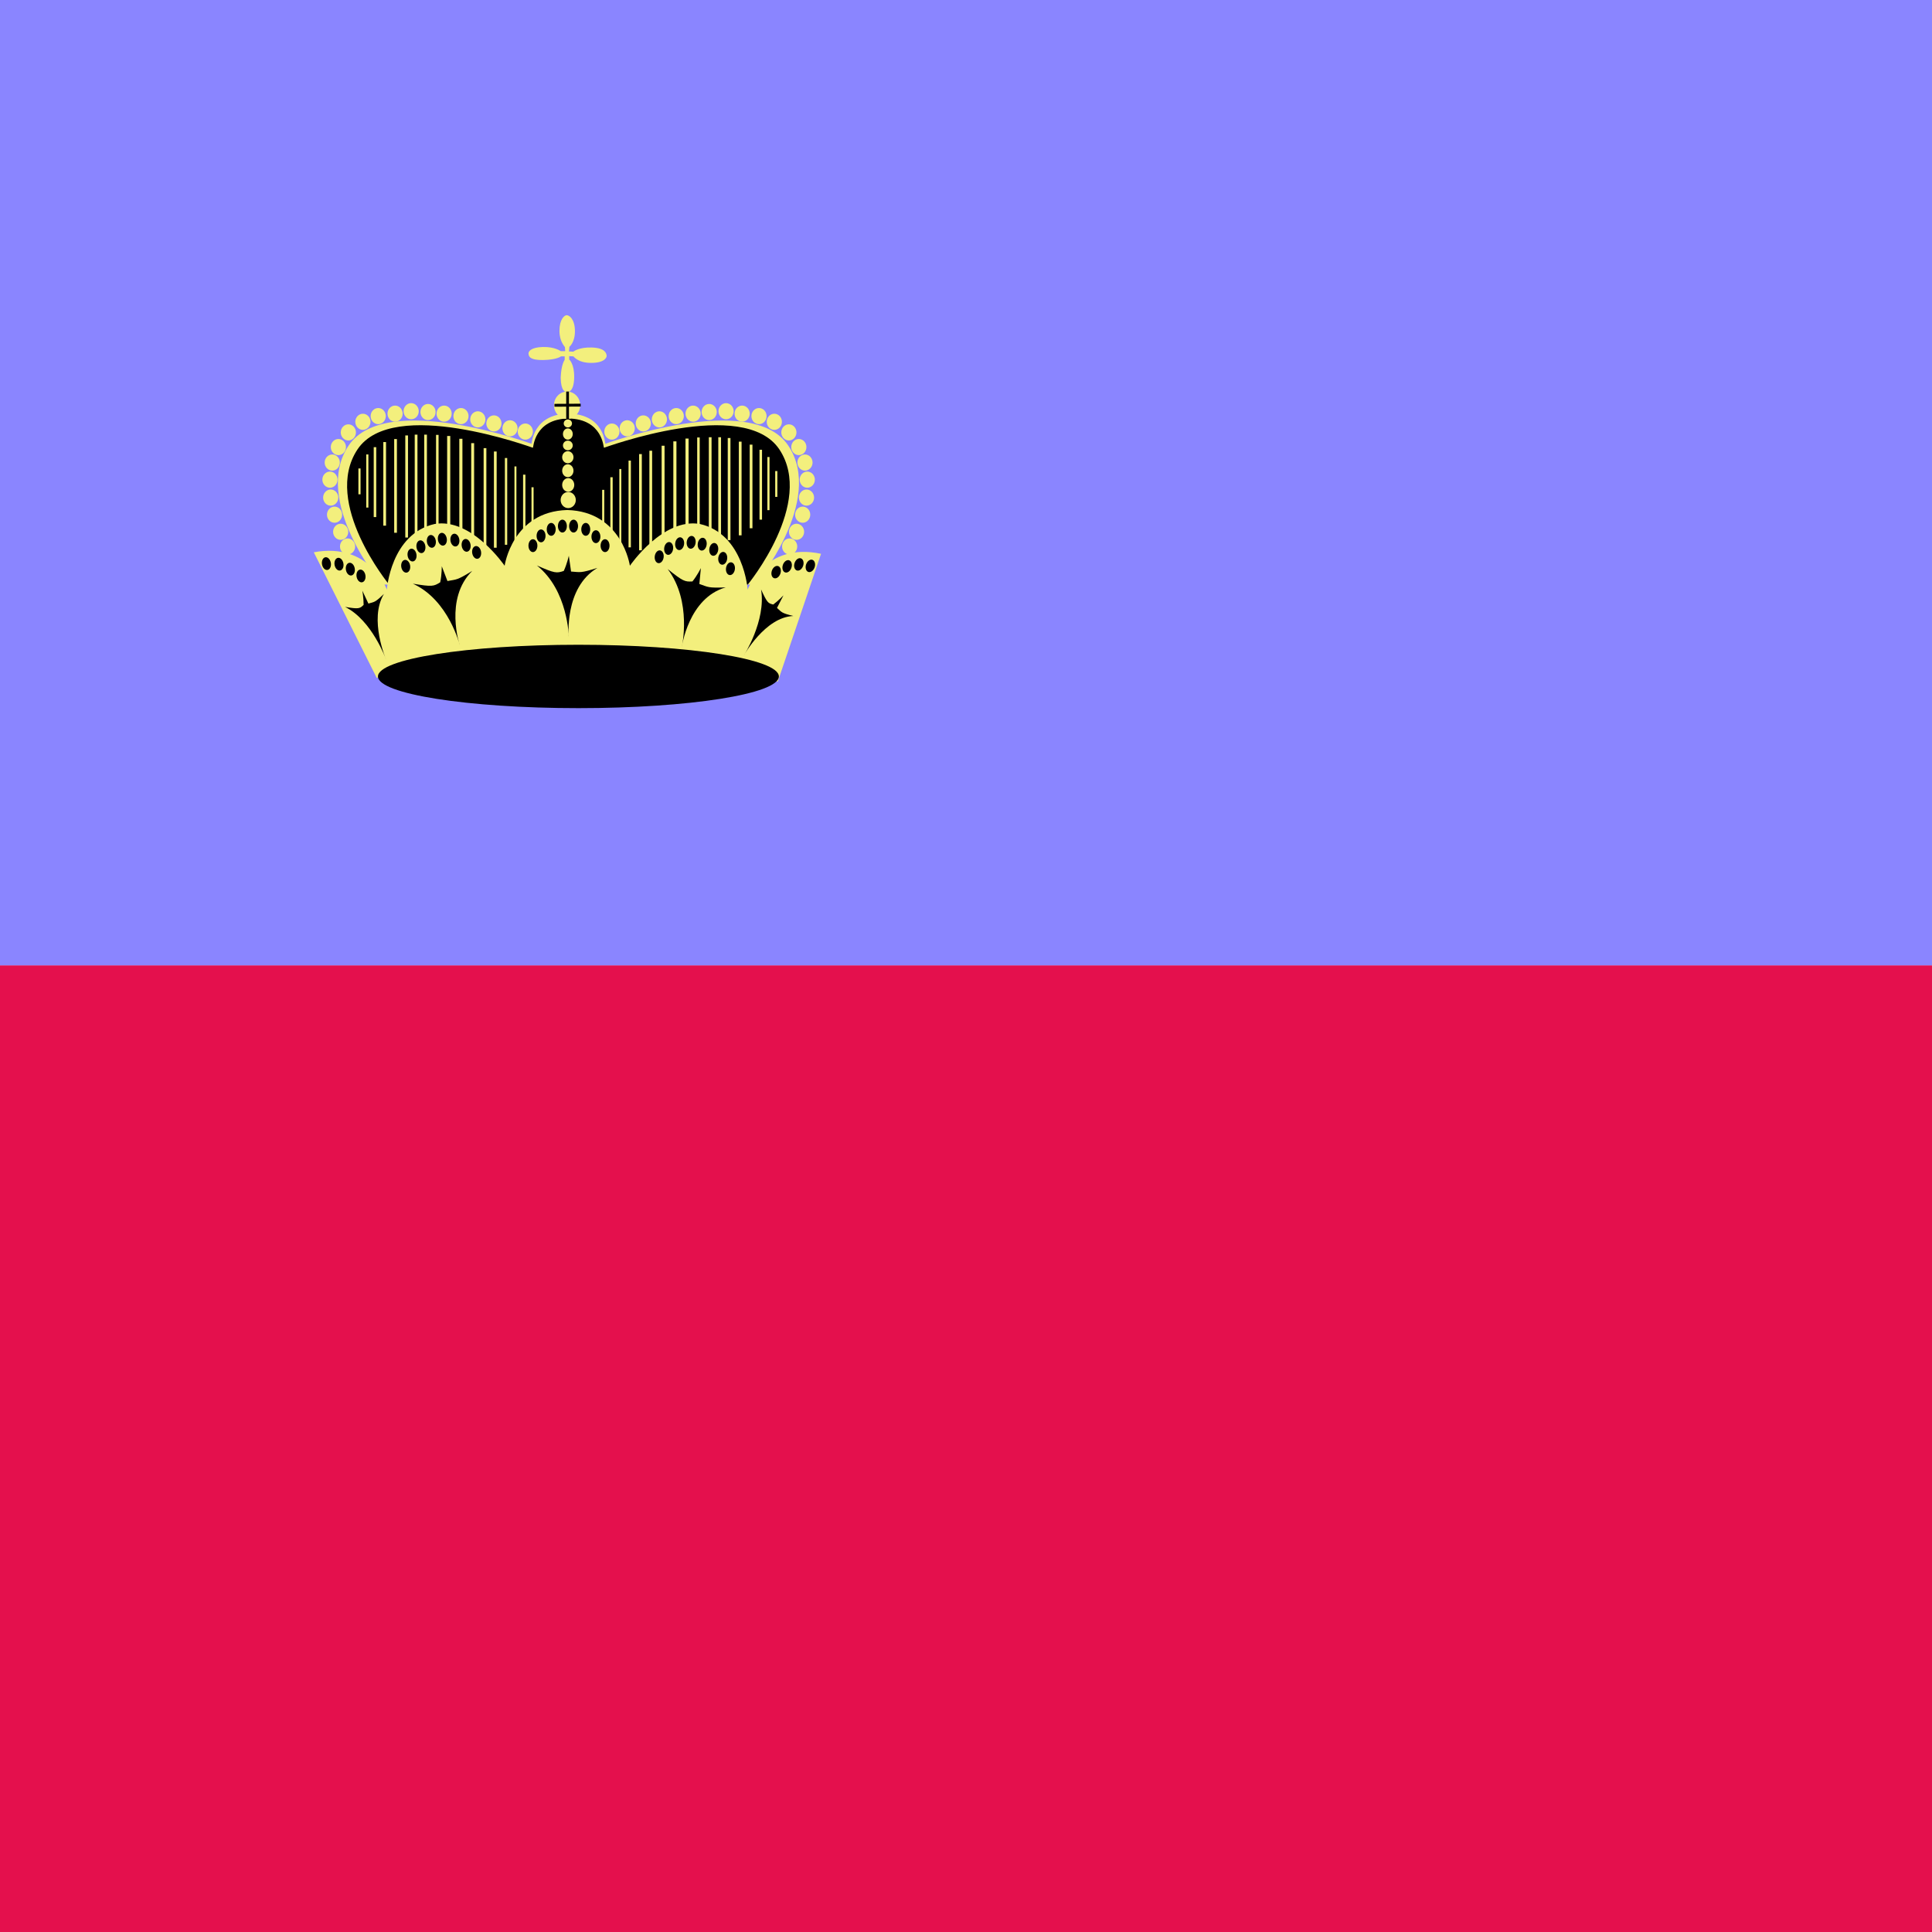
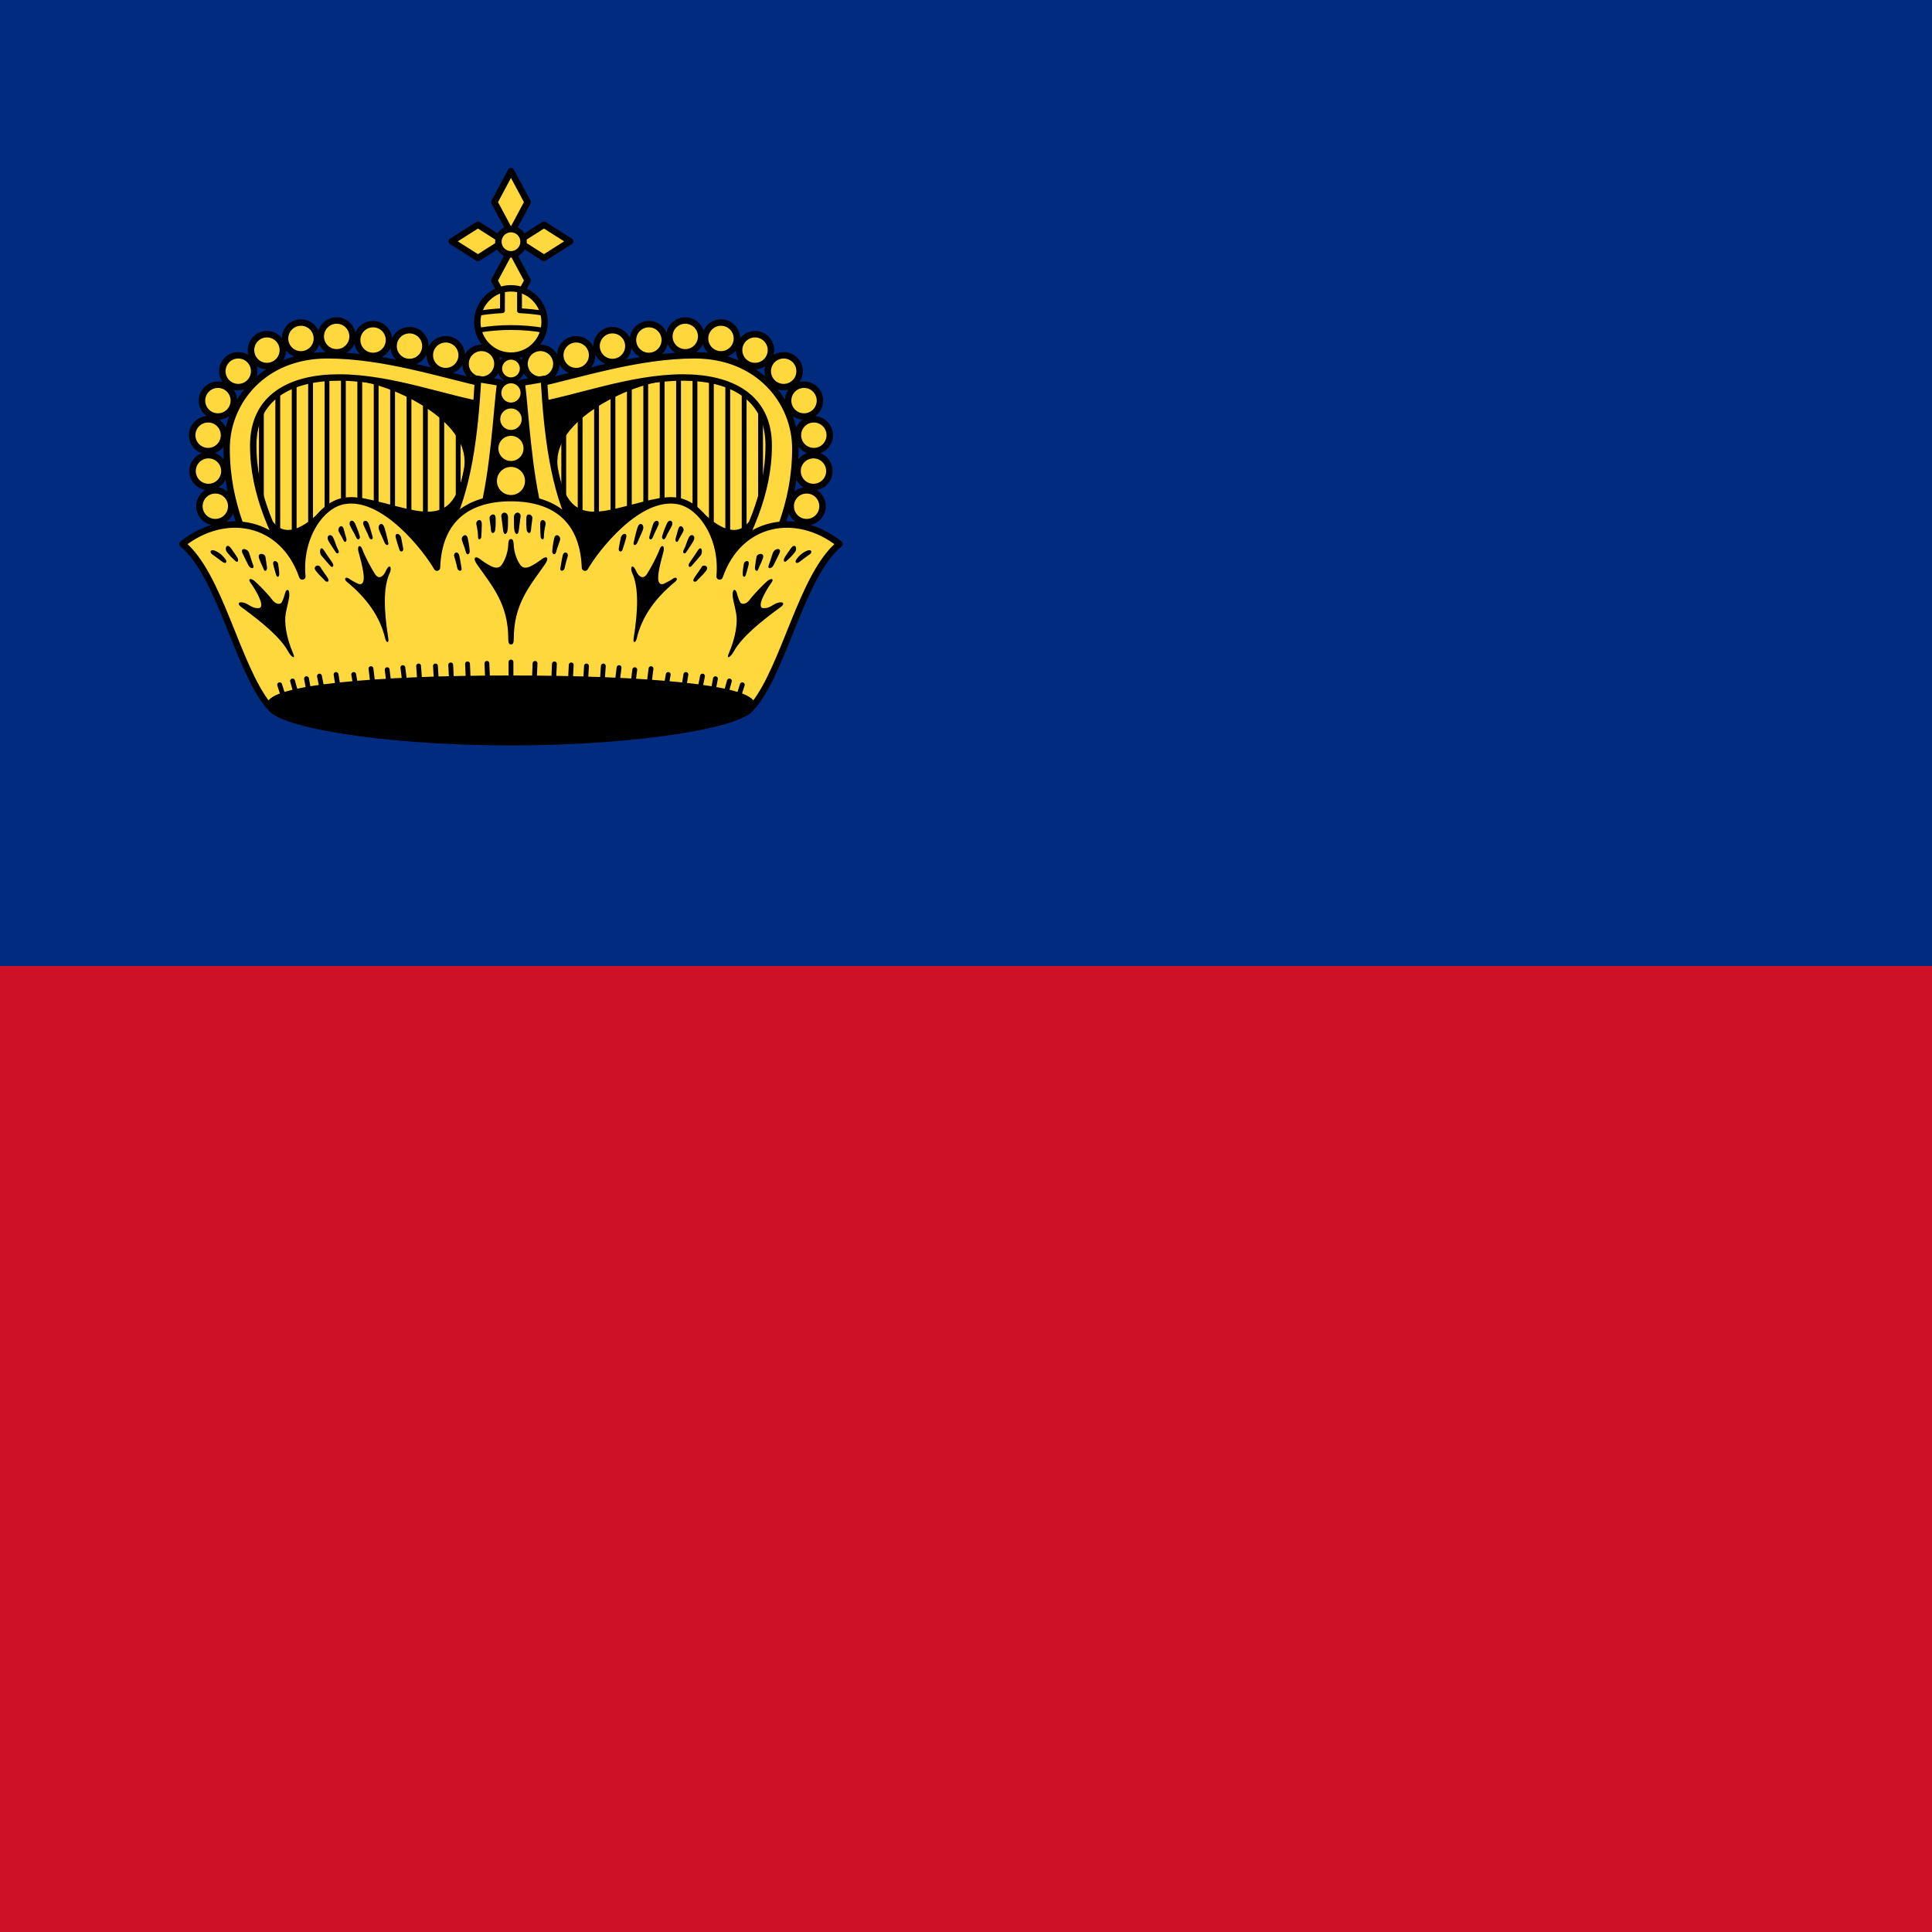
- <svg xmlns="http://www.w3.org/2000/svg" id="svg1641" height="512" width="512" version="1.1">
-   <defs id="defs1643">
-     <clipPath id="clipPath8661" clipPathUnits="userSpaceOnUse">
-       <rect id="rect8663" fill-opacity="0.67" height="495.71" width="495.71" y=".354" x="0" />
-     </clipPath>
-   </defs>
-   <g id="flag" fill-rule="evenodd" clip-path="url(#clipPath8661)" transform="matrix(1.0329 0 0 1.0329 0 -.36593)">
-     <g id="g1277" stroke-width="1pt">
-       <rect id="rect1644" height="248.03" width="744.09" y="248.03" x="0" fill="#e4104d" />
-       <rect id="rect1645" height="247.68" width="744.09" y=".354" x="0" fill="#8a85ff" />
+ <svg xmlns="http://www.w3.org/2000/svg" xmlns:xlink="http://www.w3.org/1999/xlink" height="512" width="512">
+   <path fill="#002b7f" d="M0 0h512.1v256H0z" />
+   <path fill="#ce1126" d="M0 256h512.1v256H0z" />
+   <g transform="matrix(.85333 0 0 .85333 -54 0)" fill="#ffd83d" stroke="#000" stroke-width="2" stroke-linecap="round" stroke-linejoin="round">
+     <g id="a">
+       <path d="M216.377 122.29l-1.838 62.5h-63.42c-7.803-15.17-14.247-28.053-14.247-45.498 0-14.6 11.483-26.195 28.033-26.195 17.52 0 36.77 5.904 51.47 9.192z" stroke="none" />
+       <g stroke-width="1.5">
+         <path d="M144.456 125.16v36.076M149.55 121.48v48.033M154.643 118.952v57.225M159.736 117.77v44.882M164.83 117.548v45.327M169.923 115.965v46.885M175.017 115.965v46.885M180.11 116.424v46.885M185.204 116.884v46.885M190.297 119.87v46.886M195.39 120.33v52.86M200.484 120.33v46.886M205.577 120.33v46.886" />
+         <path d="M176.395 117.923c10.764 1.775 34.407 12.837 31.71 27.803-3.82 21.21-16.208 12.698-32.63 9.65l-12.407 4.137c-4.44 4.532-10.978 8.683-15.395 3.217h-7.353v28.722h81.342V122.06z" fill="#000" />
+       </g>
+       <circle cx="212.815" cy="112.983" r="4.94" />
+       <circle cx="201.713" cy="110.311" r="4.94" />
+       <circle cx="190.45" cy="107.482" r="4.94" />
+       <circle cx="179.143" cy="105.596" r="4.94" />
+       <circle cx="167.836" cy="104.481" r="4.94" />
+       <circle cx="156.749" cy="105.113" r="4.94" />
+       <circle cx="146.179" cy="108.732" r="4.94" />
+       <circle cx="137.276" cy="115.28" r="4.94" />
+       <circle cx="130.957" cy="124.414" r="4.94" />
+       <circle cx="127.912" cy="135.156" r="4.94" />
+       <circle cx="128.027" cy="146.301" r="4.94" />
+       <circle cx="130.152" cy="157.215" r="4.94" />
+       <path d="M214.998 119.53l-.46 6.435c-12.29-1.883-29.714-8.732-45.955-8.732-15.006 0-26.654 6.003-26.654 21.14 0 14.92 6.316 28.485 14.704 42.28l-8.73 4.136c-7.804-15.17-14.248-28.053-14.248-45.498 0-14.6 11.484-28.952 31.25-28.952 17.52 0 35.39 5.904 50.092 9.19z" />
    </g>
-     <g id="g2039" transform="translate(-16.385 221.83)">
-       <g id="g1683" transform="matrix(.3339 0 0 .3551 103.07 -209.73)">
-         <path id="path1677" d="m175.25 443.36 145.49-0.447s53.728-52.248 25.283-86.48c-28.444-34.232-139.96-1.082-140.41-1.082-0.451 0-0.903-18.376-28.444-18.737-27.541 0.361-27.992 18.737-28.443 18.737-0.452 0-111.97-33.15-140.41 1.082-28.444 34.232 25.284 86.48 25.284 86.48l141.66 0.447z" transform="matrix(1 0 0 1.1618 -.000041749 -125.32)" fill="#f3ef7d" />
-         <path id="path1682" d="m175.25 443.36 145.49-0.447s53.728-52.248 25.283-86.48c-28.444-34.232-139.96-1.082-140.41-1.082-0.451 0-0.903-18.376-28.444-18.737-27.541 0.361-27.992 18.737-28.443 18.737-0.452 0-111.97-33.15-140.41 1.082-28.444 34.232 25.284 86.48 25.284 86.48l141.66 0.447z" transform="matrix(0.96 0 0 1.1286 7.0866 -110.61)" />
-       </g>
-       <g id="g2020" stroke-width="1pt" fill="#f3ef7d" transform="matrix(-1 0 0 1 455.54 -20.882)">
-         <rect id="rect2021" height="6.63" width=".553" y="-79.738" x="239.71" />
-         <rect id="rect2022" height="13.634" width=".553" y="-83.336" x="241.72" />
-         <rect id="rect2023" height="17.935" width=".649" y="-85.201" x="243.64" />
-         <rect id="rect2024" height="21.451" width=".703" y="-86.512" x="246.1" />
-         <rect id="rect2025" height="24.041" width=".703" y="-87.28" x="248.89" />
-         <rect id="rect2026" height="26.196" width=".697" y="-88.211" x="251.74" />
-         <rect id="rect2027" height="27.301" width=".703" y="-88.414" x="254.16" />
-         <rect id="rect2028" height="28.069" width=".703" y="-88.414" x="256.59" />
-         <rect id="rect2029" height="29.277" width=".649" y="-88.354" x="259.63" />
-         <rect id="rect2030" height="29.293" width=".799" y="-88.072" x="262.48" />
-         <rect id="rect2031" height="28.861" width=".799" y="-87.353" x="265.6" />
-         <rect id="rect2032" height="27.946" width=".751" y="-86.233" x="268.65" />
-         <rect id="rect2033" height="26.46" width=".703" y="-84.952" x="271.84" />
-         <rect id="rect2034" height="24.686" width=".703" y="-84.089" x="274.48" />
-         <rect id="rect2035" height="22.263" width=".601" y="-82.42" x="277.29" />
-         <rect id="rect2036" height="19.025" width=".505" y="-80.26" x="279.75" />
-         <rect id="rect2037" height="15.475" width=".601" y="-78.149" x="281.96" />
-         <rect id="rect2038" height="9.879" width=".54" y="-74.915" x="284.12" />
-       </g>
-       <g id="g2001" stroke-width="1pt" fill="#f3ef7d" transform="translate(-131.37 -21.545)">
-         <rect id="rect1388" height="6.63" width=".553" y="-79.738" x="239.71" />
-         <rect id="rect1464" height="13.634" width=".553" y="-83.336" x="241.72" />
-         <rect id="rect1452" height="17.935" width=".649" y="-85.201" x="243.64" />
-         <rect id="rect1390" height="21.451" width=".703" y="-86.512" x="246.1" />
-         <rect id="rect1466" height="24.041" width=".703" y="-87.28" x="248.89" />
-         <rect id="rect1454" height="26.196" width=".697" y="-88.211" x="251.74" />
-         <rect id="rect1392" height="27.301" width=".703" y="-88.414" x="254.16" />
-         <rect id="rect1468" height="28.069" width=".703" y="-88.414" x="256.59" />
-         <rect id="rect1456" height="29.277" width=".649" y="-88.354" x="259.63" />
-         <rect id="rect1394" height="29.293" width=".799" y="-88.072" x="262.48" />
-         <rect id="rect1470" height="28.861" width=".799" y="-87.353" x="265.6" />
-         <rect id="rect1458" height="27.946" width=".751" y="-86.233" x="268.65" />
-         <rect id="rect1396" height="26.46" width=".703" y="-84.952" x="271.84" />
-         <rect id="rect1472" height="24.686" width=".703" y="-84.089" x="274.48" />
-         <rect id="rect1460" height="22.263" width=".601" y="-82.42" x="277.29" />
-         <rect id="rect1398" height="19.025" width=".505" y="-80.26" x="279.75" />
-         <rect id="rect1474" height="15.475" width=".601" y="-78.149" x="281.96" />
-         <rect id="rect1462" height="9.879" width=".54" y="-74.915" x="284.12" />
-       </g>
-       <path id="path1651" d="m205.64 168.03-0.833-12.489c0-2.498-18.317-16.652-18.316-52.452 0-35.8 15.818-49.954 24.144-49.954s26.642 11.656 27.475 49.121c0.832 37.466-18.317 51.62-18.317 51.62l-1.665 14.986s13.321 0.832 14.154 0.832c0.832 0 18.316-14.986 63.275-13.321s47.456 19.982 48.289 25.81c0.832 5.828-6.661 23.311-51.619 23.311-44.959 0-58.28-20.813-59.113-20.813-0.832 0-14.153-0.833-14.153-0.833v10.823s17.483 13.321 16.651 57.447c-0.833 44.126-18.317 46.624-23.312 46.624-6.66 0-20.814-2.497-21.647-45.791 1.666-44.126 13.322-56.615 13.322-57.447v-10.823h-12.489s-13.321 10.823-59.112 11.656c-45.791 0.832-48.289-12.489-49.122-19.982-0.833-7.493 8.326-20.814 48.288-21.647 39.963-0.832 59.112 13.321 59.112 13.321l14.987 0.001z" transform="matrix(.076916 0 0 0.0803 145.58 -144.87)" stroke-width="1pt" fill="#f3ef7d" />
-       <g id="g1715" transform="matrix(.3339 0 0 .3551 86.116 -150.31)" stroke-width="1pt" fill="#f3ef7d">
-         <rect id="rect1696" rx="5.828" ry="5.828" height="11.656" width="11.656" y="105.59" x="188.99" />
-         <rect id="rect1697" rx="5.828" ry="5.828" height="11.656" width="11.656" y="103.23" x="177.22" />
-         <rect id="rect1698" rx="5.828" ry="5.828" height="11.656" width="11.656" y="99.703" x="164.86" />
-         <rect id="rect1699" rx="5.828" ry="5.828" height="11.656" width="11.656" y="96.759" x="152.49" />
-         <rect id="rect1700" rx="5.828" ry="5.828" height="11.656" width="11.656" y="94.404" x="139.54" />
-         <rect id="rect1701" rx="5.828" ry="5.828" height="11.656" width="11.656" y="92.638" x="126.59" />
-         <rect id="rect1702" rx="5.828" ry="5.828" height="11.656" width="11.656" y="91.461" x="114.23" />
-         <rect id="rect1703" rx="5.828" ry="5.828" height="11.656" width="11.656" y="90.872" x="101.27" />
-         <rect id="rect1704" rx="5.828" ry="5.828" height="11.656" width="11.656" y="92.638" x="88.911" />
-         <rect id="rect1705" rx="5.828" ry="5.828" height="11.656" width="11.656" y="94.404" x="75.96" />
-         <rect id="rect1706" rx="5.828" ry="5.828" height="11.656" width="11.656" y="98.525" x="64.185" />
-         <rect id="rect1707" rx="5.828" ry="5.828" height="11.656" width="11.656" y="106.18" x="53" />
-         <rect id="rect1708" rx="5.828" ry="5.828" height="11.656" width="11.656" y="116.78" x="45.346" />
-         <rect id="rect1709" rx="5.828" ry="5.828" height="11.656" width="11.656" y="127.96" x="40.637" />
-         <rect id="rect1710" rx="5.828" ry="5.828" height="11.656" width="11.656" y="140.32" x="38.871" />
-         <rect id="rect1711" rx="5.828" ry="5.828" height="11.656" width="11.656" y="153.28" x="39.459" />
-         <rect id="rect1712" rx="5.828" ry="5.828" height="11.656" width="11.656" y="165.64" x="42.403" />
-         <rect id="rect1713" rx="5.828" ry="5.828" height="11.656" width="11.656" y="178" x="47.113" />
-         <rect id="rect1714" rx="5.828" ry="5.828" height="11.656" width="11.656" y="188.6" x="52.411" />
-       </g>
-       <g id="g1735" transform="matrix(-.3339 0 0 .3551 238.43 -150.31)" stroke-width="1pt" fill="#f3ef7d">
-         <rect id="rect1736" rx="5.828" ry="5.828" height="11.656" width="11.656" y="105.59" x="188.99" />
-         <rect id="rect1737" rx="5.828" ry="5.828" height="11.656" width="11.656" y="103.23" x="177.22" />
-         <rect id="rect1738" rx="5.828" ry="5.828" height="11.656" width="11.656" y="99.703" x="164.86" />
-         <rect id="rect1739" rx="5.828" ry="5.828" height="11.656" width="11.656" y="96.759" x="152.49" />
-         <rect id="rect1740" rx="5.828" ry="5.828" height="11.656" width="11.656" y="94.404" x="139.54" />
-         <rect id="rect1741" rx="5.828" ry="5.828" height="11.656" width="11.656" y="92.638" x="126.59" />
-         <rect id="rect1742" rx="5.828" ry="5.828" height="11.656" width="11.656" y="91.461" x="114.23" />
-         <rect id="rect1743" rx="5.828" ry="5.828" height="11.656" width="11.656" y="90.872" x="101.27" />
-         <rect id="rect1744" rx="5.828" ry="5.828" height="11.656" width="11.656" y="92.638" x="88.911" />
-         <rect id="rect1745" rx="5.828" ry="5.828" height="11.656" width="11.656" y="94.404" x="75.96" />
-         <rect id="rect1746" rx="5.828" ry="5.828" height="11.656" width="11.656" y="98.525" x="64.185" />
-         <rect id="rect1747" rx="5.828" ry="5.828" height="11.656" width="11.656" y="106.18" x="53" />
-         <rect id="rect1748" rx="5.828" ry="5.828" height="11.656" width="11.656" y="116.78" x="45.346" />
-         <rect id="rect1749" rx="5.828" ry="5.828" height="11.656" width="11.656" y="127.96" x="40.637" />
-         <rect id="rect1750" rx="5.828" ry="5.828" height="11.656" width="11.656" y="140.32" x="38.871" />
-         <rect id="rect1751" rx="5.828" ry="5.828" height="11.656" width="11.656" y="153.28" x="39.459" />
-         <rect id="rect1752" rx="5.828" ry="5.828" height="11.656" width="11.656" y="165.64" x="42.403" />
-         <rect id="rect1753" rx="5.828" ry="5.828" height="11.656" width="11.656" y="178" x="47.113" />
-         <rect id="rect1754" rx="5.828" ry="5.828" height="11.656" width="11.656" y="188.6" x="52.411" />
-       </g>
-       <g id="g1945" stroke-width="1pt">
-         <path id="path1694" d="m318.9 338.4-24.17 56.927s-39.963-13.321-114.89-13.321c-74.931 0-109.07 11.655-109.07 11.655l-35.153-55.94c31.27-4.635 40.802 16.61 40.802 16.61s2.129-24.81 26.689-29.213c20.747-2.866 39.079 18.591 39.079 18.591s4.321-24.147 34.979-24.81c30.659 0.663 34.98 24.81 34.98 24.81s18.332-21.456 39.079-18.59c24.56 4.402 26.688 29.213 26.688 29.213s9.532-21.246 40.986-15.935z" transform="matrix(.45941 0 0 .57623 80.534 -274.38)" fill="#f3ef7d" />
-         <rect id="rect1695" transform="translate(13.258 -218.32)" rx="51.429" ry="8.13" height="16.261" width="102.86" y="162.27" x="100.1" />
-         <g id="g1808" transform="matrix(.3339 0 0 .3551 86.116 -150.31)">
-           <rect id="rect1800" rx="3.434" ry="4.651" height="9.301" width="6.868" y="175.06" x="228.46" />
-           <rect id="rect1801" rx="3.434" ry="4.651" height="9.301" width="6.868" y="177.41" x="237.82" />
-           <rect id="rect1802" rx="3.434" ry="4.651" height="9.301" width="6.868" y="175.06" x="219.87" />
-           <rect id="rect1803" rx="3.434" ry="4.651" height="9.301" width="6.868" y="182.12" x="203.48" />
-           <rect id="rect1804" rx="3.434" ry="4.651" height="9.301" width="6.868" y="177.41" x="211.28" />
-           <rect id="rect1805" rx="3.434" ry="4.651" height="9.301" width="6.868" y="189.19" x="197.23" />
-           <rect id="rect1806" rx="3.434" ry="4.651" height="9.301" width="6.868" y="182.71" x="245.63" />
-           <rect id="rect1807" rx="3.434" ry="4.651" height="9.301" width="6.868" y="189.19" x="252.65" />
-         </g>
-         <g id="g1818" transform="matrix(.32984 .055208 -.051912 .35078 129.39 -157.7)">
-           <rect id="rect1819" rx="3.434" ry="4.651" height="9.301" width="6.868" y="175.06" x="228.46" />
-           <rect id="rect1820" rx="3.434" ry="4.651" height="9.301" width="6.868" y="177.41" x="237.82" />
-           <rect id="rect1821" rx="3.434" ry="4.651" height="9.301" width="6.868" y="175.06" x="219.87" />
-           <rect id="rect1822" rx="3.434" ry="4.651" height="9.301" width="6.868" y="182.12" x="203.48" />
-           <rect id="rect1823" rx="3.434" ry="4.651" height="9.301" width="6.868" y="177.41" x="211.28" />
-           <rect id="rect1824" rx="3.434" ry="4.651" height="9.301" width="6.868" y="189.19" x="197.23" />
-           <rect id="rect1825" rx="3.434" ry="4.651" height="9.301" width="6.868" y="182.71" x="245.63" />
-           <rect id="rect1826" rx="3.434" ry="4.651" height="9.301" width="6.868" y="189.19" x="252.65" />
-         </g>
-         <g id="g1827" transform="matrix(.32842 -.064062 .060237 .34928 42.896 -131.04)">
-           <rect id="rect1828" rx="3.434" ry="4.651" height="9.301" width="6.868" y="175.06" x="228.46" />
-           <rect id="rect1829" rx="3.434" ry="4.651" height="9.301" width="6.868" y="177.41" x="237.82" />
-           <rect id="rect1830" rx="3.434" ry="4.651" height="9.301" width="6.868" y="175.06" x="219.87" />
-           <rect id="rect1831" rx="3.434" ry="4.651" height="9.301" width="6.868" y="182.12" x="203.48" />
-           <rect id="rect1832" rx="3.434" ry="4.651" height="9.301" width="6.868" y="177.41" x="211.28" />
-           <rect id="rect1833" rx="3.434" ry="4.651" height="9.301" width="6.868" y="189.19" x="197.23" />
-           <rect id="rect1834" rx="3.434" ry="4.651" height="9.301" width="6.868" y="182.71" x="245.63" />
-           <rect id="rect1835" rx="3.434" ry="4.651" height="9.301" width="6.868" y="189.19" x="252.65" />
-         </g>
-         <rect id="rect1837" transform="matrix(.97649 -.21555 .19155 .98148 13.258 -218.32)" rx="1.15" ry="1.647" height="3.295" width="2.299" y="155.25" x="57.043" />
-         <rect id="rect1838" transform="matrix(.97649 -.21555 .19155 .98148 13.258 -218.32)" rx="1.15" ry="1.647" height="3.295" width="2.299" y="156.09" x="60.179" />
-         <rect id="rect1843" transform="matrix(.97649 -.21555 .19155 .98148 13.258 -218.32)" rx="1.15" ry="1.647" height="3.295" width="2.299" y="157.96" x="62.792" />
-         <rect id="rect1844" transform="matrix(.97649 -.21555 .19155 .98148 13.258 -218.32)" rx="1.15" ry="1.647" height="3.295" width="2.299" y="160.26" x="65.144" />
-         <g id="g1853" transform="matrix(.27699 .1983 -.18646 .29458 148.87 -220.32)">
-           <rect id="rect1839" transform="rotate(-11.726)" rx="3.434" ry="4.651" height="9.301" width="6.868" y="285.4" x="359.08" />
-           <rect id="rect1840" transform="rotate(-11.726)" rx="3.434" ry="4.651" height="9.301" width="6.868" y="292.46" x="342.69" />
-           <rect id="rect1841" transform="rotate(-11.726)" rx="3.434" ry="4.651" height="9.301" width="6.868" y="287.75" x="350.49" />
-           <rect id="rect1842" transform="rotate(-11.726)" rx="3.434" ry="4.651" height="9.301" width="6.868" y="299.53" x="336.44" />
-         </g>
-         <path id="path1858" d="m299.66 8.609c32.967 24.137 33.556 69.468 33.556 69.468s-5.299-47.686 30.025-67.113c-18.25 5.299-17.662 4.121-27.67 3.533l-2.355-15.307s-1.766 7.653-5.298 14.718c-7.654 2.355-9.42 2.355-28.258-5.298z" transform="matrix(.24424 0 0 0.265 80.941 -78.676)" />
-         <path id="path1859" d="m299.66 8.609c32.967 24.137 33.556 69.468 33.556 69.468s-5.299-47.686 30.025-67.113c-18.25 5.299-17.662 4.121-27.67 3.533l-2.355-15.307s-1.766 7.653-5.298 14.718c-7.654 2.355-9.42 2.355-28.258-5.298z" transform="matrix(.23738 -.061133 .058645 .25756 50.678 -55.618)" />
-         <path id="path1860" d="m299.66 8.609c32.967 24.137 33.556 69.468 33.556 69.468s-5.299-47.686 30.025-67.113c-18.25 5.299-17.662 4.121-27.67 3.533l-2.355-15.307s-1.766 7.653-5.298 14.718c-7.654 2.355-9.42 2.355-28.258-5.298z" transform="matrix(.23657 .064582 -.061953 .25668 117.33 -97.042)" />
-         <path id="path1861" d="m299.66 8.609c32.967 24.137 33.556 69.468 33.556 69.468s-5.299-47.686 30.025-67.113c-18.25 5.299-17.662 4.121-27.67 3.533l-2.355-15.307s-1.766 7.653-5.298 14.718c-7.654 2.355-9.42 2.355-28.258-5.298z" transform="matrix(.15393 -.060695 .077565 .22478 58.125 -49.509)" />
-         <path id="path1862" d="m299.66 8.609c32.967 24.137 33.556 69.468 33.556 69.468s-5.299-47.686 30.025-67.113c-18.25 5.299-17.662 4.121-27.67 3.533l-2.355-15.307s-1.766 7.653-5.298 14.718c-7.654 2.355-9.42 2.355-28.258-5.298z" transform="matrix(.13481 .09965 -.12911 .19615 172.37 -101.78)" />
-       </g>
-       <g id="g1989" stroke-width="1pt">
-         <rect id="rect1652" transform="translate(13.258 -218.32)" rx="3.362" ry="3.51" height="7.02" width="6.724" y="97.304" x="145.26" fill="#f3ef7d" />
-         <rect id="rect1653" transform="translate(13.258 -218.32)" height="7.02" width=".704" y="97.304" x="148.4" />
-         <rect id="rect1794" transform="translate(13.258 -218.32)" rx="1.553" ry="1.756" height="3.512" width="3.106" y="119.51" x="147.36" fill="#f3ef7d" />
-         <rect id="rect1795" transform="translate(13.258 -218.32)" rx="1.454" ry="1.651" height="3.303" width="2.909" y="115.96" x="147.36" fill="#f3ef7d" />
-         <rect id="rect1796" transform="translate(13.258 -218.32)" rx="1.454" ry="1.547" height="3.094" width="2.909" y="112.61" x="147.36" fill="#f3ef7d" />
-         <rect id="rect1797" transform="translate(13.258 -218.32)" rx="1.258" ry="1.233" height="2.467" width="2.516" y="109.9" x="147.56" fill="#f3ef7d" />
-         <rect id="rect1798" transform="translate(13.258 -218.32)" rx="1.258" ry="1.442" height="2.885" width="2.516" y="106.76" x="147.56" fill="#f3ef7d" />
-         <rect id="rect1799" transform="translate(13.258 -218.32)" rx="1.061" ry="1.024" height="2.049" width="2.123" y="104.46" x="147.76" fill="#f3ef7d" />
-         <rect id="rect1654" transform="matrix(.0055558 .99998 -.99998 .0060553 13.258 -218.32)" height="6.724" width=".735" y="-151.55" x="101.34" />
-         <rect id="rect1756" transform="translate(13.258 -218.32)" rx="1.946" ry="2.07" height="4.139" width="3.892" y="123.07" x="146.97" fill="#f3ef7d" />
-       </g>
+     <use height="100%" width="100%" xlink:href="#a" transform="matrix(-1 0 0 1 443.938 0)" />
+     <path d="M221.97 53.125l-5.157 9.656 5.156 9.626 5.155-9.625-5.156-9.655zm0 24.375l-5.157 9.625 5.156 9.656 5.155-9.655-5.156-9.625zM203.587 74.953l8.132 5.156 8.104-5.157-8.105-5.156-8.133 5.156zm20.526 0l8.106 5.156 8.13-5.157-8.13-5.156-8.107 5.156z" />
+     <circle cx="221.969" cy="75.069" r="3.906" />
+     <circle cx="221.969" cy="100" r="10.455" />
+     <path d="M219.344 89.875c0 3.114-.022 4.924-.03 6.625-2.522.112-5.007.377-7.44.78m20.19 0a62.126 62.126 0 0 0-7.44-.78v-6.625m-12.78 12.688a61.39 61.39 0 0 1 10.125-.844c3.45 0 6.83.292 10.124.843" fill="none" stroke-width="1.5" />
+     <path d="M211.75 117.688c-.992 17.082-3.01 34.48-9.656 47.124l10.812-4.375c3.777-14.328 4.57-32.842 5.72-41.593l-6.876-1.156zm20.438 0l-6.875 1.156c1.148 8.75 1.942 27.265 5.718 41.594l10.814 4.375c-6.648-12.646-8.665-30.043-9.656-47.125z" />
+     <path d="M221.953 154.688c-12.913 0-22.4 6.086-22.97 21.593-3.155-5.554-16.51-23.024-28.967-20.686-7.41 1.39-13.957 11.666-12.844 23.437-6.135-17.63-24.107-20.518-37.22-10.093 11.643 9.573 16.822 37.835 26.626 50.094h150.75c9.804-12.258 15.014-40.52 26.656-50.093-13.112-10.425-31.083-7.536-37.218 10.094 1.113-11.77-5.466-22.046-12.875-23.436-12.458-2.338-25.78 15.132-28.937 20.687-.57-15.506-10.086-21.593-23-21.593z" />
+     <g stroke-width="1.5">
+       <path d="M297.107 219.026c0 5.58-33.662 11.718-75.138 11.718-41.477 0-75.14-6.137-75.14-11.718 0-5.58 33.663-8.502 75.14-8.502 41.475 0 75.137 2.92 75.137 8.502z" fill="#000" />
+       <circle cx="221.969" cy="114.445" r="3.504" />
+       <circle cx="221.969" cy="122.027" r="3.734" />
+       <circle cx="221.969" cy="130.184" r="4.079" />
+       <circle cx="221.969" cy="139.261" r="4.653" />
+       <circle cx="221.969" cy="149.371" r="5.113" />
+       <path d="M219.938 159.206c-.553-.007-1.076.46-.938 1.344.163 1.043.367 2.995.563 4.312.22 1.493 1.09 1.13 1.312-.03.22-1.162.132-1.907.188-4.064.027-1.078-.573-1.555-1.125-1.562zm4.062 0c-.553.007-1.153.484-1.125 1.562.055 2.157-.034 2.902.188 4.063.22 1.162 1.09 1.525 1.312.032.195-1.317.4-3.27.563-4.312.138-.885-.385-1.35-.938-1.344zm-7.687.562c-.506.07-1.03.58-1 1.125.055.996.33 2.19.437 3.688.11 1.55 1.202.948 1.313.063.11-.884.235-2.192.125-3.906-.042-.643-.323-.925-.657-.97a.84.84 0 0 0-.217 0zm11.093 0c-.334.043-.615.326-.656.97a20.13 20.13 0 0 0 .125 3.905c.11.885 1.202 1.486 1.313-.062.107-1.498.382-2.69.437-3.687.03-.544-.494-1.054-1-1.125a.84.84 0 0 0-.22 0zm-15.437 1.75c-.464.12-.89.677-.75 1.313.275 1.273.53 2.68.53 3.97 0 1.106.945.71 1-.063.055-.774.156-2.413.156-3.906 0-1.114-.474-1.43-.937-1.312zm19.686 0c-.33.09-.625.477-.625 1.313 0 1.494.103 3.133.158 3.907.055.774 1 1.17 1 .063 0-1.29.254-2.697.53-3.97.14-.635-.286-1.192-.75-1.312a.55.55 0 0 0-.312 0zm-59.093.17c-.555-.017-.943.735-.563 1.564.608 1.327 1.254 2.165 1.875 3.594.553 1.27 1.4.478 1.125-.407-.277-.885-.577-1.87-1.406-3.75-.31-.706-.7-.99-1.03-1zm98.812 0c-.332.012-.72.296-1.03 1-.83 1.88-1.13 2.867-1.407 3.75-.277.886.57 1.68 1.125.408.62-1.43 1.266-2.267 1.875-3.594.38-.83-.008-1.58-.563-1.563zm-94.812.064c-.408.124-.656.642-.407 1.25.498 1.216 1.217 2.463 1.72 3.78.44 1.162 1.425.833 1.093-.218-.333-1.05-.432-1.665-1.095-3.656-.332-.995-.905-1.28-1.312-1.156zm90.5 0c-.35.074-.752.41-1 1.156-.664 1.99-.763 2.606-1.094 3.656-.333 1.05.65 1.38 1.093.22.502-1.32 1.22-2.566 1.718-3.782.25-.608.003-1.126-.405-1.25a.592.592 0 0 0-.312 0zm-85.5.97c-.515.096-.913.88-.563 1.842.443 1.217 1.072 2.368 1.625 3.75.553 1.383 1.47 1.104 1.25.22-.22-.886-.492-2.352-1.156-4.563-.29-.967-.758-1.325-1.157-1.25zm80.812 0c-.4-.078-.866.28-1.156 1.25-.665 2.21-.936 3.676-1.157 4.56-.222.886.696 1.165 1.25-.218.553-1.382 1.182-2.533 1.625-3.75.35-.96-.05-1.746-.563-1.843zm-93.187.686c-.557.057-1.065.965-.72 1.656.554 1.106.904 1.483 1.438 2.657.553 1.217 1.16.275.938-.5-.222-.774-.505-1.675-.78-2.78-.204-.81-.542-1.066-.876-1.032zm105.562 0c-.334-.034-.672.22-.875 1.03-.276 1.107-.56 2.008-.78 2.783-.223.775.383 1.717.936.5.535-1.173.885-1.55 1.44-2.656.344-.69-.163-1.6-.72-1.656zm-67.03 2.798c-.585 0-1.21.774-1 1.5.33 1.16.843 2.19 1.218 3.687.33 1.327 1.274.666 1.218-.218-.055-.885-.207-2.09-.593-3.97-.146-.704-.494-1-.844-1zm28.5 0c-.352 0-.7.295-.845 1-.387 1.88-.538 3.084-.594 3.97-.054.883.888 1.544 1.22.217.374-1.496.887-2.526 1.22-3.687.206-.726-.417-1.5-1-1.5zm-14.25 1.187c-.72 0-.82.966-.845 1.75-.083 2.572-1.15 5.07-2.062 6.313-.913 1.244-2.256.913-3.5.25-1.245-.664-1.986-1.16-3.313-2.156-1.327-.996-2.334-.414-.75 1.843 4.617 6.58 9.625 12.205 9.625 22.938 0 1.39.242 1.813.844 1.813.6 0 .874-.424.874-1.812 0-10.732 4.976-16.356 9.594-22.937 1.583-2.257.577-2.84-.75-1.843-1.327.995-2.07 1.492-3.313 2.156-1.244.663-2.588.994-3.5-.25-.913-1.244-1.98-3.74-2.062-6.313-.026-.784-.125-1.75-.844-1.75zm-35.282-1.61a.592.592 0 0 0-.188.03c-.27.086-.448.41-.344.97.186 1.002.88 2.967 1.157 3.906.276.94 1.432.74 1.156-.532-.278-1.272-.263-1.656-.595-3.094-.18-.786-.747-1.27-1.187-1.28zm70.562 0c-.44.012-1.006.495-1.187 1.28-.332 1.44-.318 1.823-.594 3.095-.278 1.272.878 1.472 1.155.53.276-.938.97-2.903 1.156-3.905.105-.56-.074-.884-.342-.97a.598.598 0 0 0-.188-.03zm-91.53.406c-.58.045-.995.772-.407 1.843.633 1.157 1.72 2.608 2.218 3.438.5.83 1.36.27.75-.78-.607-1.05-.81-2.258-1.53-3.75-.27-.56-.684-.778-1.03-.75zm112.5 0c-.35-.028-.763.19-1.032.75-.72 1.492-.924 2.7-1.532 3.75-.608 1.05.253 1.61.75.78.498-.83 1.585-2.28 2.22-3.437.587-1.07.172-1.798-.407-1.844zm-144.19 3.328c-.667-.035-.876 1.17-.25 1.97.914 1.16 1.55 1.776 2.595 2.718.83.746 1.07-.222.656-.97-.413-.745-1.013-1.504-1.842-2.75-.455-.68-.853-.95-1.157-.968zm175.876 0c-.303.016-.7.287-1.156.97-.83 1.244-1.43 2.003-1.844 2.75-.414.746-.173 1.714.657.968 1.046-.942 1.68-1.558 2.593-2.72.627-.797.418-2.003-.25-1.968zm-170.843 1c-.533.007-.884.4-.47 1.313.595 1.307 1.378 2.787 1.876 3.782.496.995 2.013 1.33 1.405-.22-.608-1.547-.728-2.342-1.28-3.78-.278-.72-1-1.1-1.532-1.094zm165.812 0c-.532-.007-1.255.375-1.53 1.094-.554 1.438-.674 2.233-1.282 3.78-.61 1.55.908 1.215 1.406.22.497-.995 1.28-2.475 1.874-3.78.414-.914.063-1.307-.47-1.314zm-175.562.344c-.774.008-.84.784-.157 1.28.913.665 2 1.4 3.063 2.25 1.243.997 1.725.08 1.06-.75-.662-.828-1.308-1.67-2.967-2.5-.415-.206-.743-.282-1-.28zm185.312 0c-.258-.003-.585.074-1 .28-1.66.83-2.305 1.672-2.97 2.5-.662.83-.18 1.747 1.064.75 1.06-.85 2.15-1.585 3.06-2.25.685-.496.62-1.272-.155-1.28zm-109.656.72c-.434.06-.808.55-.626 1.186.33 1.16.708 2.392.937 3.594.223 1.162 1.566 1.176 1.345.125-.22-1.05-.332-2.365-.72-3.97-.144-.6-.447-.89-.75-.936a.62.62 0 0 0-.186 0zm33.81 0c-.3.046-.604.335-.75.936-.385 1.604-.497 2.92-.717 3.97-.222 1.05 1.122 1.036 1.343-.126.23-1.202.606-2.433.938-3.594.18-.635-.192-1.127-.625-1.187a.62.62 0 0 0-.19 0zm-63.905-1.986c-.34.094-.536.744-.28 1.656 1.41 5.06 1.84 7.724 1.593 8.97-.25 1.243-.932 1.413-1.844 1a18.844 18.844 0 0 1-2.813-1.595c-.828-.58-1.69.114-.5 1.094 6.056 4.977 10.253 10.665 11.876 17.563.332 1.41 1.218 1.576.97 0-1.373-8.69-1.637-15.833.437-20.312.78-1.683-.006-3.3-1.25-.562-.83 1.825-2.172 2.545-3.25.97-1.08-1.577-3.306-5.78-3.97-7.69-.248-.714-.555-1.045-.812-1.092a.352.352 0 0 0-.155 0zm94.03 0c-.255.047-.562.378-.81 1.093-.665 1.907-2.892 6.11-3.97 7.687-1.08 1.576-2.42.856-3.25-.97-1.244-2.736-2.03-1.12-1.25.564 2.074 4.48 1.81 11.623.438 20.313-.25 1.576.637 1.41.968 0 1.624-6.898 5.82-12.586 11.876-17.562 1.192-.98.33-1.674-.5-1.093-.83.58-1.9 1.18-2.812 1.594-.912.415-1.595.245-1.844-1-.25-1.244.184-3.91 1.594-8.968.254-.912.058-1.562-.28-1.656a.352.352 0 0 0-.158 0zm-124.467 2.422c-.547.007-1 .39-.75 1.22.398 1.328 1.223 2.764 1.5 3.593.276.83 1.165.443 1-.718-.166-1.16-.248-1.853-.47-3.125-.11-.636-.734-.976-1.28-.97zm155.062 0c-.546-.007-1.17.333-1.28.97-.223 1.27-.304 1.963-.47 3.124-.166 1.16.723 1.548 1 .72.276-.83 1.1-2.266 1.5-3.595.25-.83-.204-1.212-.75-1.22zm-136.28-1.735c-.636-.114-.728 1.524-.19 2.188.72.886 1.72 1.955 2.72 3.157.83.995 1.342.11.844-.72-.498-.83-1.236-1.71-2.563-3.81-.33-.527-.6-.776-.81-.814zm117.5 0c-.213.038-.482.287-.814.813-1.327 2.1-2.065 2.982-2.562 3.812-.498.83.014 1.714.844.72 1-1.203 2-2.272 2.718-3.157.54-.663.448-2.3-.187-2.187zm-132 3.954c-.395-.027-.73.292-.564 1.094.232 1.117.567 2.044.844 3.095.276 1.05 1 .87 1-.125 0-.996-.178-2.106-.344-3.157-.083-.525-.543-.878-.937-.906zm146.5 0c-.395.028-.856.38-.94.906-.165 1.05-.342 2.16-.342 3.157 0 .995.723 1.175 1 .125.276-1.05.612-1.978.843-3.094.167-.8-.167-1.12-.56-1.093zm-133.407 1.42c-.62.095-1.164.693-.438 1.626 1.16 1.493 2.432 2.54 2.875 3.094.442.553 1.563.35.844-.813-.735-1.186-1.846-2.615-2.344-3.5-.187-.33-.566-.462-.937-.406zm120.062 0c-.272.03-.548.16-.687.407-.498.885-1.61 2.314-2.344 3.5-.72 1.162.4 1.366.844.813.442-.553 1.713-1.6 2.875-3.094.725-.933.18-1.53-.438-1.625a.873.873 0 0 0-.25 0zm-140.72 4.174c-.487-.043-.656.35 0 1.25 1.494 2.047 3.14 5.143 3.25 6.47.112 1.327-.544 1.312-1.155 1.312-1.825 0-2.716-1.332-4.375-1.72-1.66-.386-1.9.487-.72 1.345 6.084 4.424 12.18 9.36 14.626 13.844.996 1.826 2.342 2.493 1.595.75-2.287-5.336-2.84-9.856-2.344-12.593.5-2.737 1.178-4.58 1.095-6.156-.083-1.575-.977-1.467-1.344 0-.248.996-.73 2.315-1.06 2.813-.333.498-1.667.777-2.94-.937-1.27-1.714-4.48-5.015-5.53-5.844-.394-.31-.8-.505-1.094-.53zm161.626 0c-.292.027-.7.22-1.092.532-1.05.83-4.26 4.13-5.532 5.844-1.272 1.714-2.606 1.435-2.937.937-.333-.498-.815-1.817-1.064-2.812-.367-1.467-1.26-1.575-1.343 0-.083 1.577.595 3.42 1.093 6.157s-.056 7.257-2.343 12.594c-.747 1.743.598 1.076 1.593-.75 2.447-4.484 8.543-9.42 14.625-13.843 1.182-.858.942-1.73-.717-1.344-1.66.387-2.55 1.72-4.375 1.72-.61 0-1.268.014-1.157-1.313.112-1.327 1.758-4.423 3.25-6.47.658-.9.49-1.293 0-1.25z" fill="#000" stroke="none" />
+       <path d="M150.127 212.65l1.95 6.175m2.06-7.344l1.728 6.24m2.605-6.952l1.187 6.365m2.833-7.17l1.27 6.35m3.886-6.858l1.032 6.392m4.452-6.385l1.112 6.378m4.242-8.19l.803 6.426m4.234-6.1l.804 6.425m4.07-7.073l.805 6.424m4.088-6.928l.442 6.46m4.786-6.462l.384 6.463m4.357-6.79l.326 6.467m4.9-6.793l.272 6.47m5.74-6.632l.272 6.47m79.044.176l-1.95 6.175m-2.06-7.344l-1.728 6.24m-2.604-6.952l-1.187 6.365m-2.832-7.17l-1.27 6.35m-3.886-6.858l-1.033 6.392m-4.453-6.385l-1.112 6.378m-4.24-8.19l-.805 6.426m-4.233-6.1l-.804 6.425m-4.07-7.073l-.804 6.424m-4.09-6.928l-.442 6.46m-4.787-6.462l-.382 6.463m-4.357-6.79l-.326 6.467m-4.9-6.793l-.27 6.47m-5.742-6.632l-.27 6.47m-7.203-6.89v7.122" />
    </g>
  </g>
</svg>
